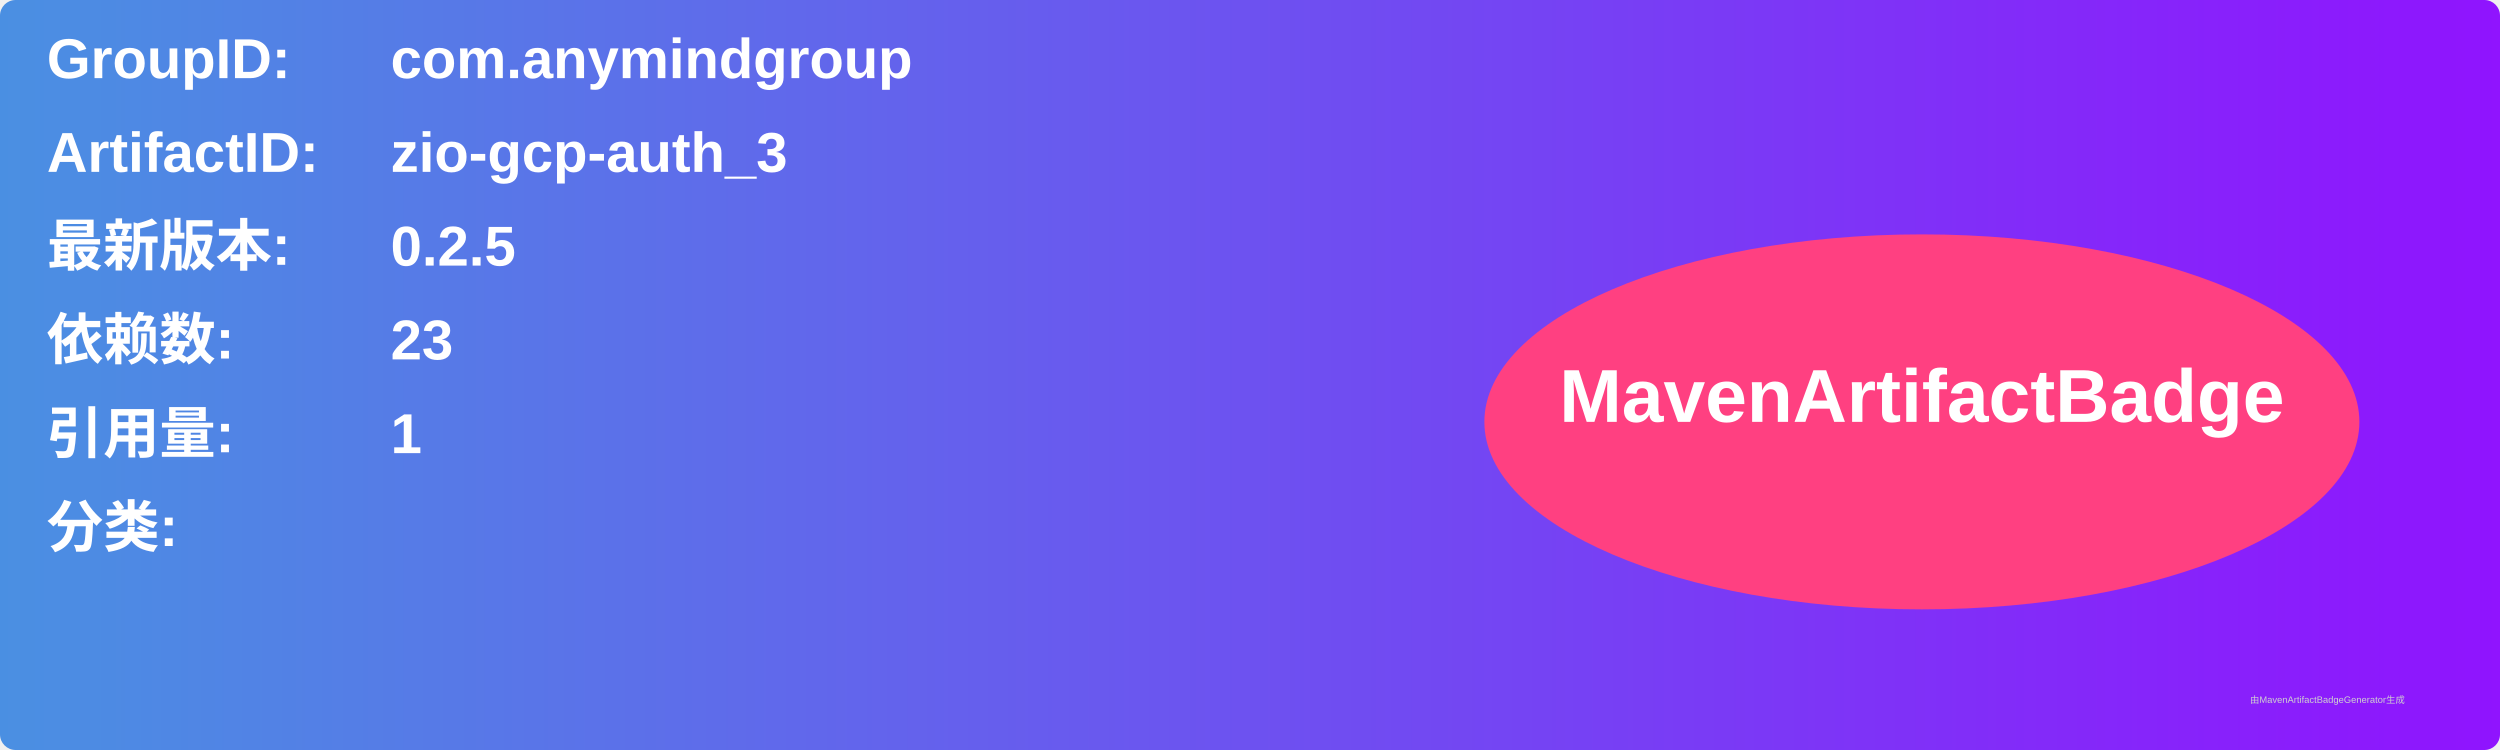
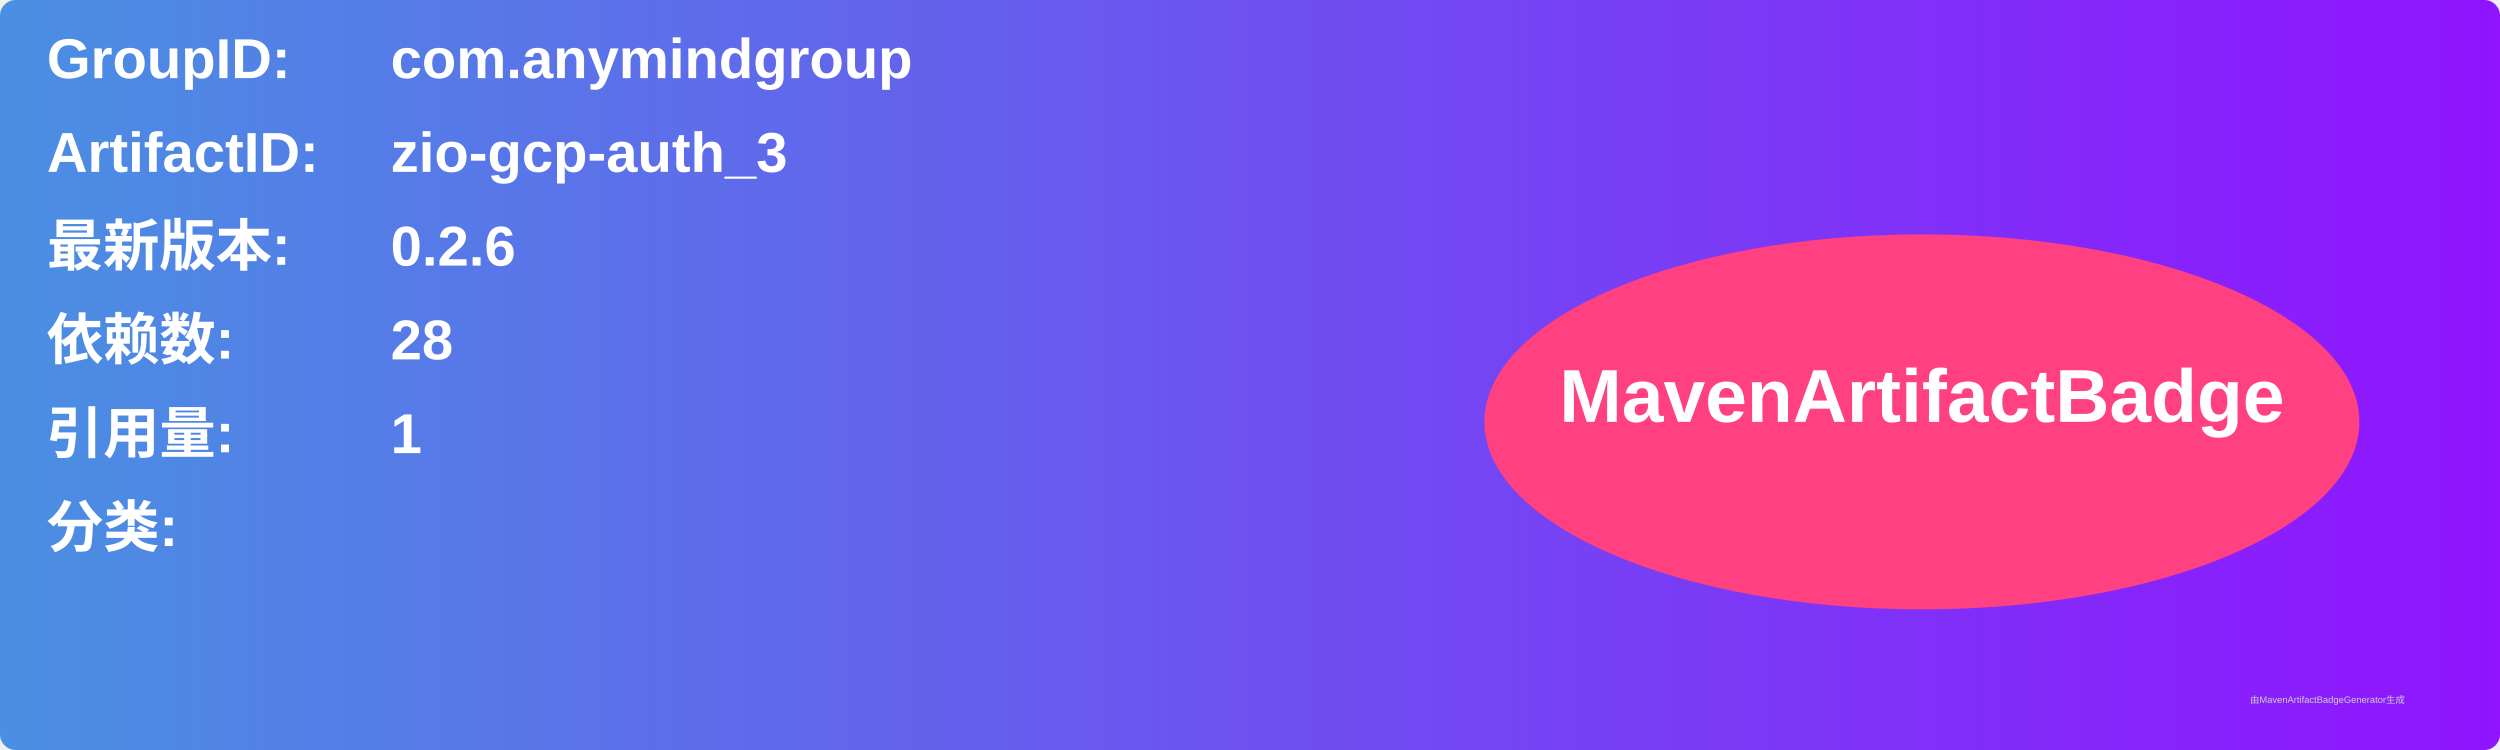
<svg xmlns="http://www.w3.org/2000/svg" width="800" height="240" viewBox="0 0 800 240">
  <linearGradient id="grad" x1="0%" y1="0%" x2="100%" y2="0%">
    <stop offset="0%" stop-color="#4a90e2" />
    <stop offset="100%" stop-color="#9013fe" />
  </linearGradient>
  <rect width="100%" height="100%" rx="5" ry="5" fill="url(#grad)" />
  <g transform="translate(15, 15)">
    <text x="0" y="10" font-family="Arial" font-size="18" fill="white" font-weight="bold" width="260">GroupID:</text>
    <text x="110" y="10" font-family="Arial" font-size="18" fill="white" font-weight="bold" width="460">com.anymindgroup</text>
    <text x="0" y="40" font-family="Arial" font-size="18" fill="white" font-weight="bold" width="260">ArtifactID:</text>
    <text x="110" y="40" font-family="Arial" font-size="18" fill="white" font-weight="bold" width="460">zio-gcp-auth_3</text>
    <text x="0" y="70" font-family="Arial" font-size="18" fill="white" font-weight="bold">最新版本:</text>
    <text x="110" y="70" font-family="Arial" font-size="18" fill="white" font-weight="bold">
-       <tspan font-weight="bold">0.2.5</tspan>
+       <tspan font-weight="bold">0.2.6</tspan>
    </text>
    <text x="0" y="100" font-family="Arial" font-size="18" fill="white" font-weight="bold">依赖数: </text>
    <text x="110" y="100" font-family="Arial" font-size="18" fill="white">
-       <tspan font-weight="bold">23</tspan>
+       <tspan font-weight="bold">28</tspan>
    </text>
    <text x="0" y="130" font-family="Arial" font-size="18" fill="white" font-weight="bold">引用量: </text>
    <text x="110" y="130" font-family="Arial" font-size="18" fill="white">
      <tspan font-weight="bold">1</tspan>
    </text>
    <text x="0" y="160" font-family="Arial" font-size="18" fill="white" font-weight="bold">分类:</text>
    <text x="10" y="190" font-family="Arial" font-size="10" fill="white">
      <tspan font-weight="bold" />
    </text>
    <ellipse cx="600" cy="120" rx="140" ry="60" fill="#ff4081" />
    <text x="600" y="120" text-anchor="middle" font-family="Arial" font-size="24" fill="white" font-weight="bold">MavenArtifactBadge</text>
  </g>
  <text x="720" y="225" font-family="Arial" font-size="3" fill="#d0d0d0">由MavenArtifactBadgeGenerator生成</text>
</svg>
